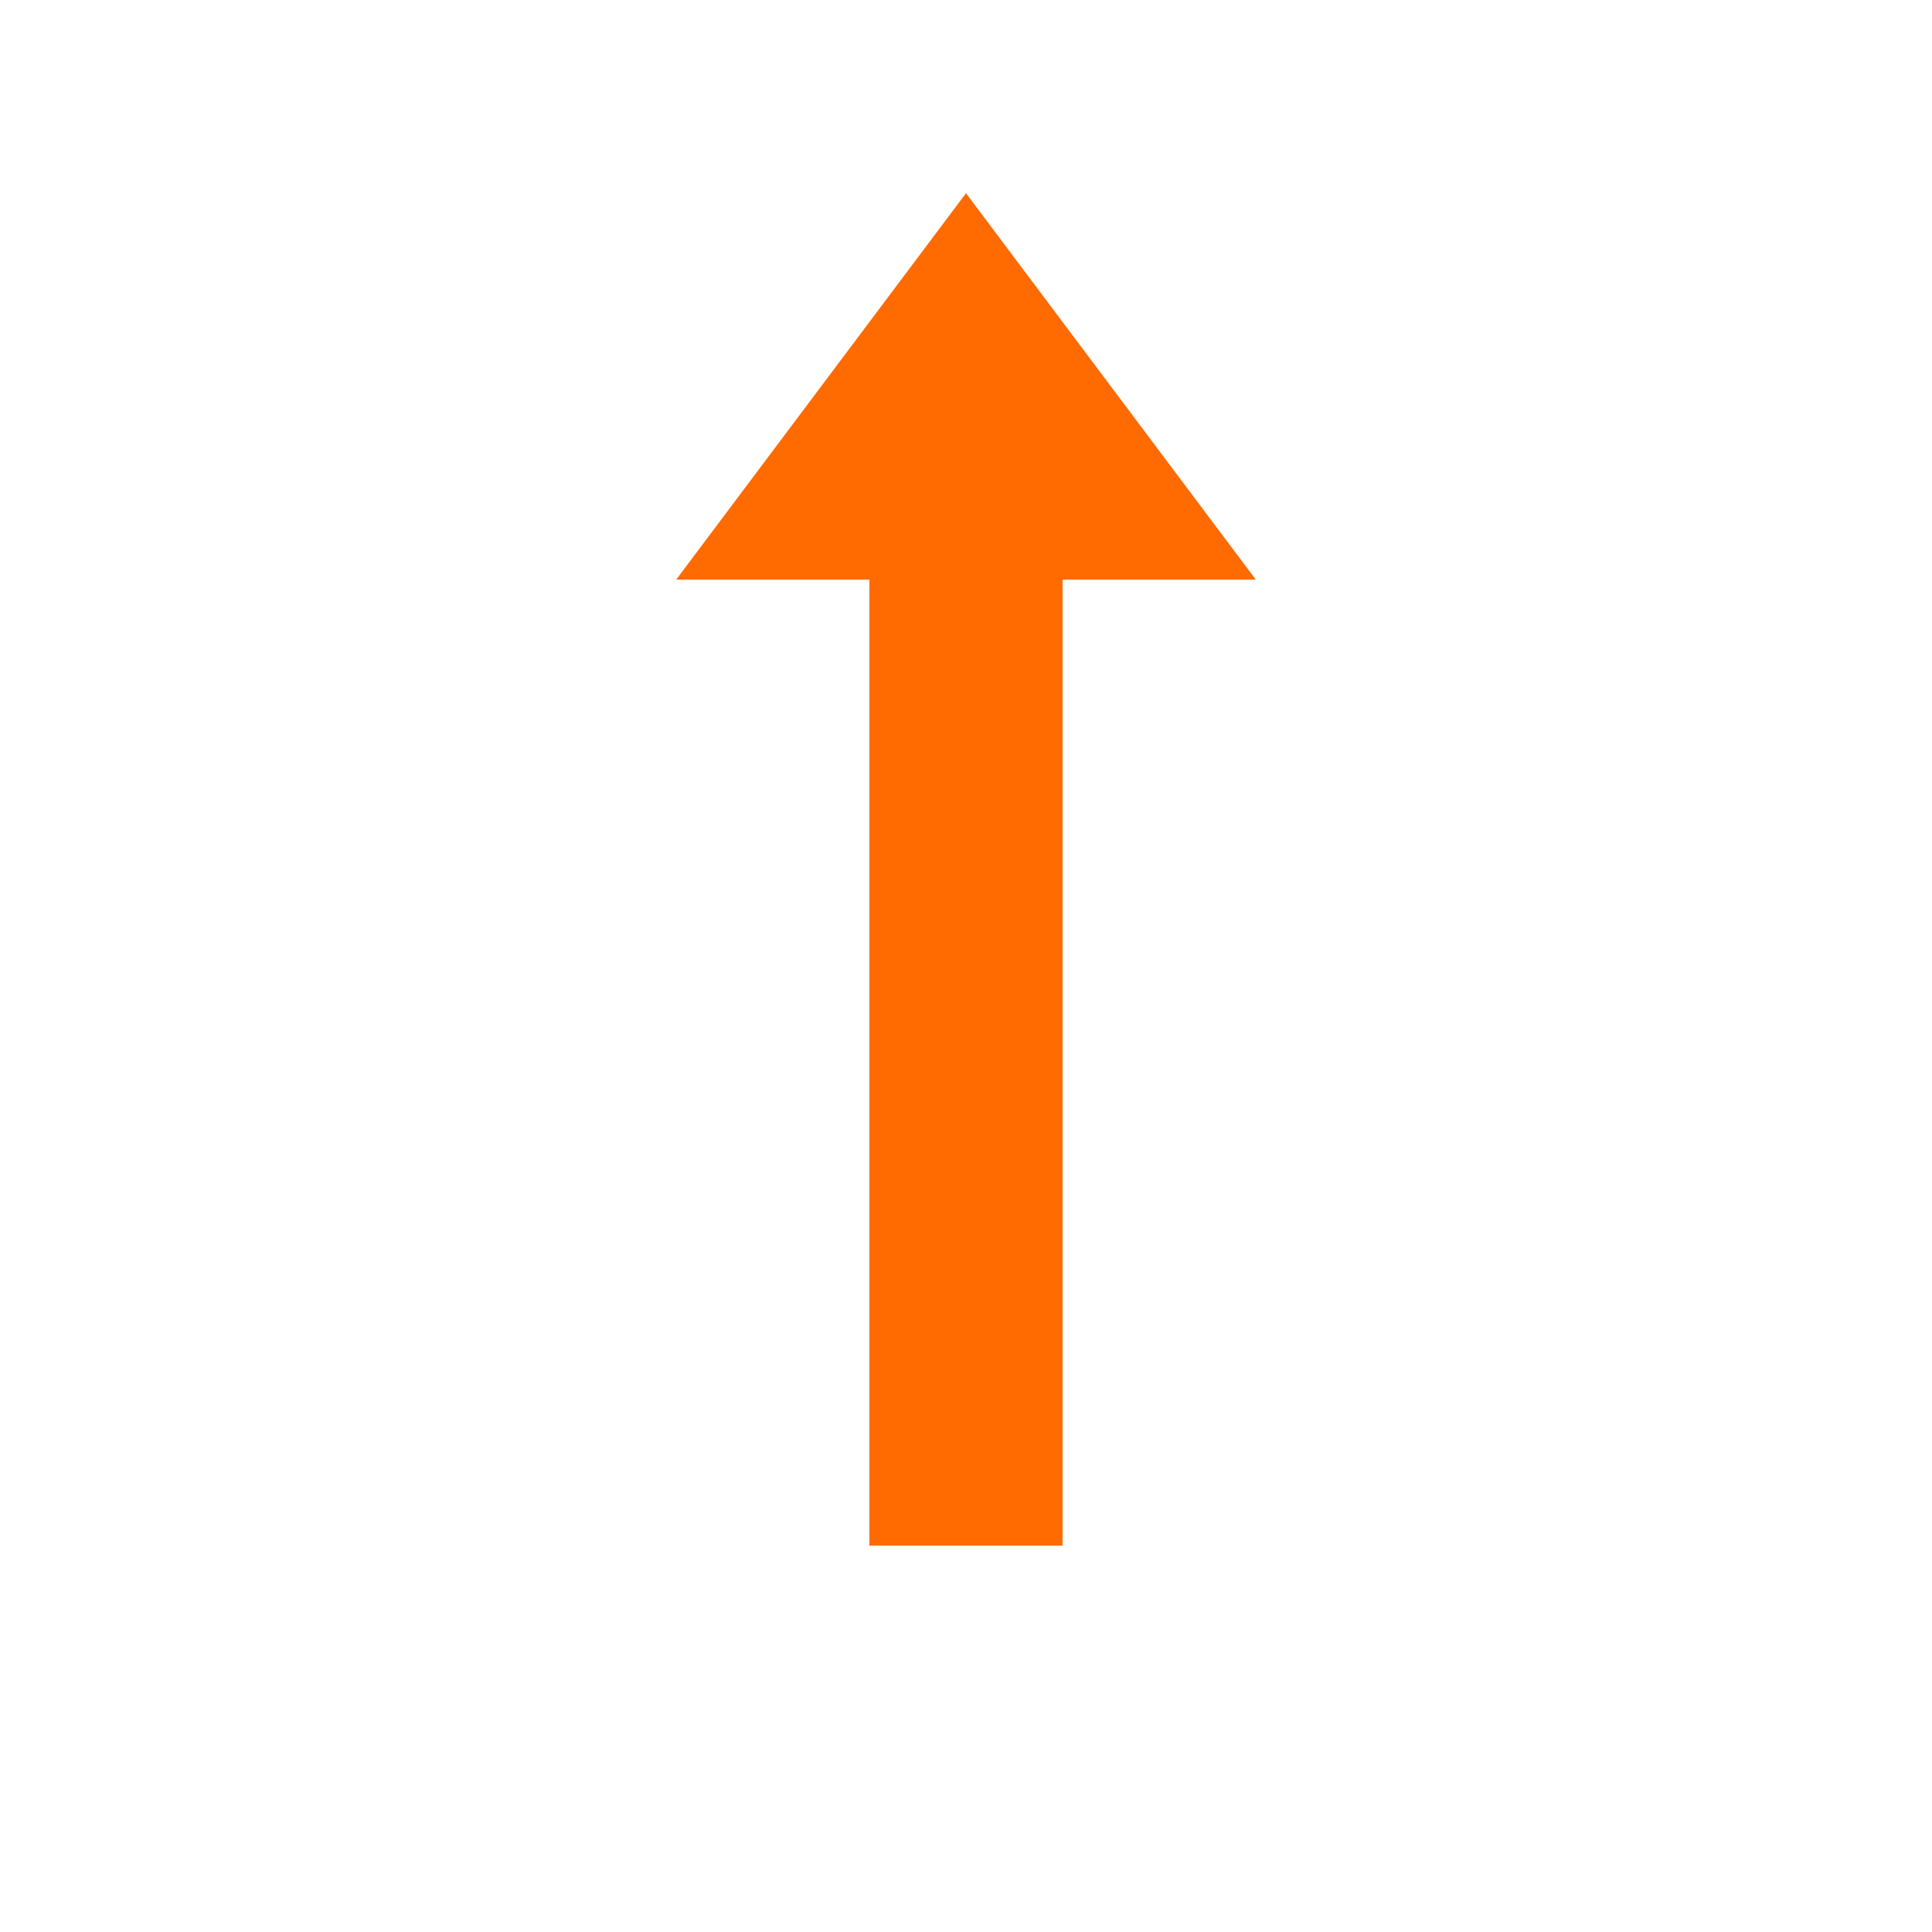
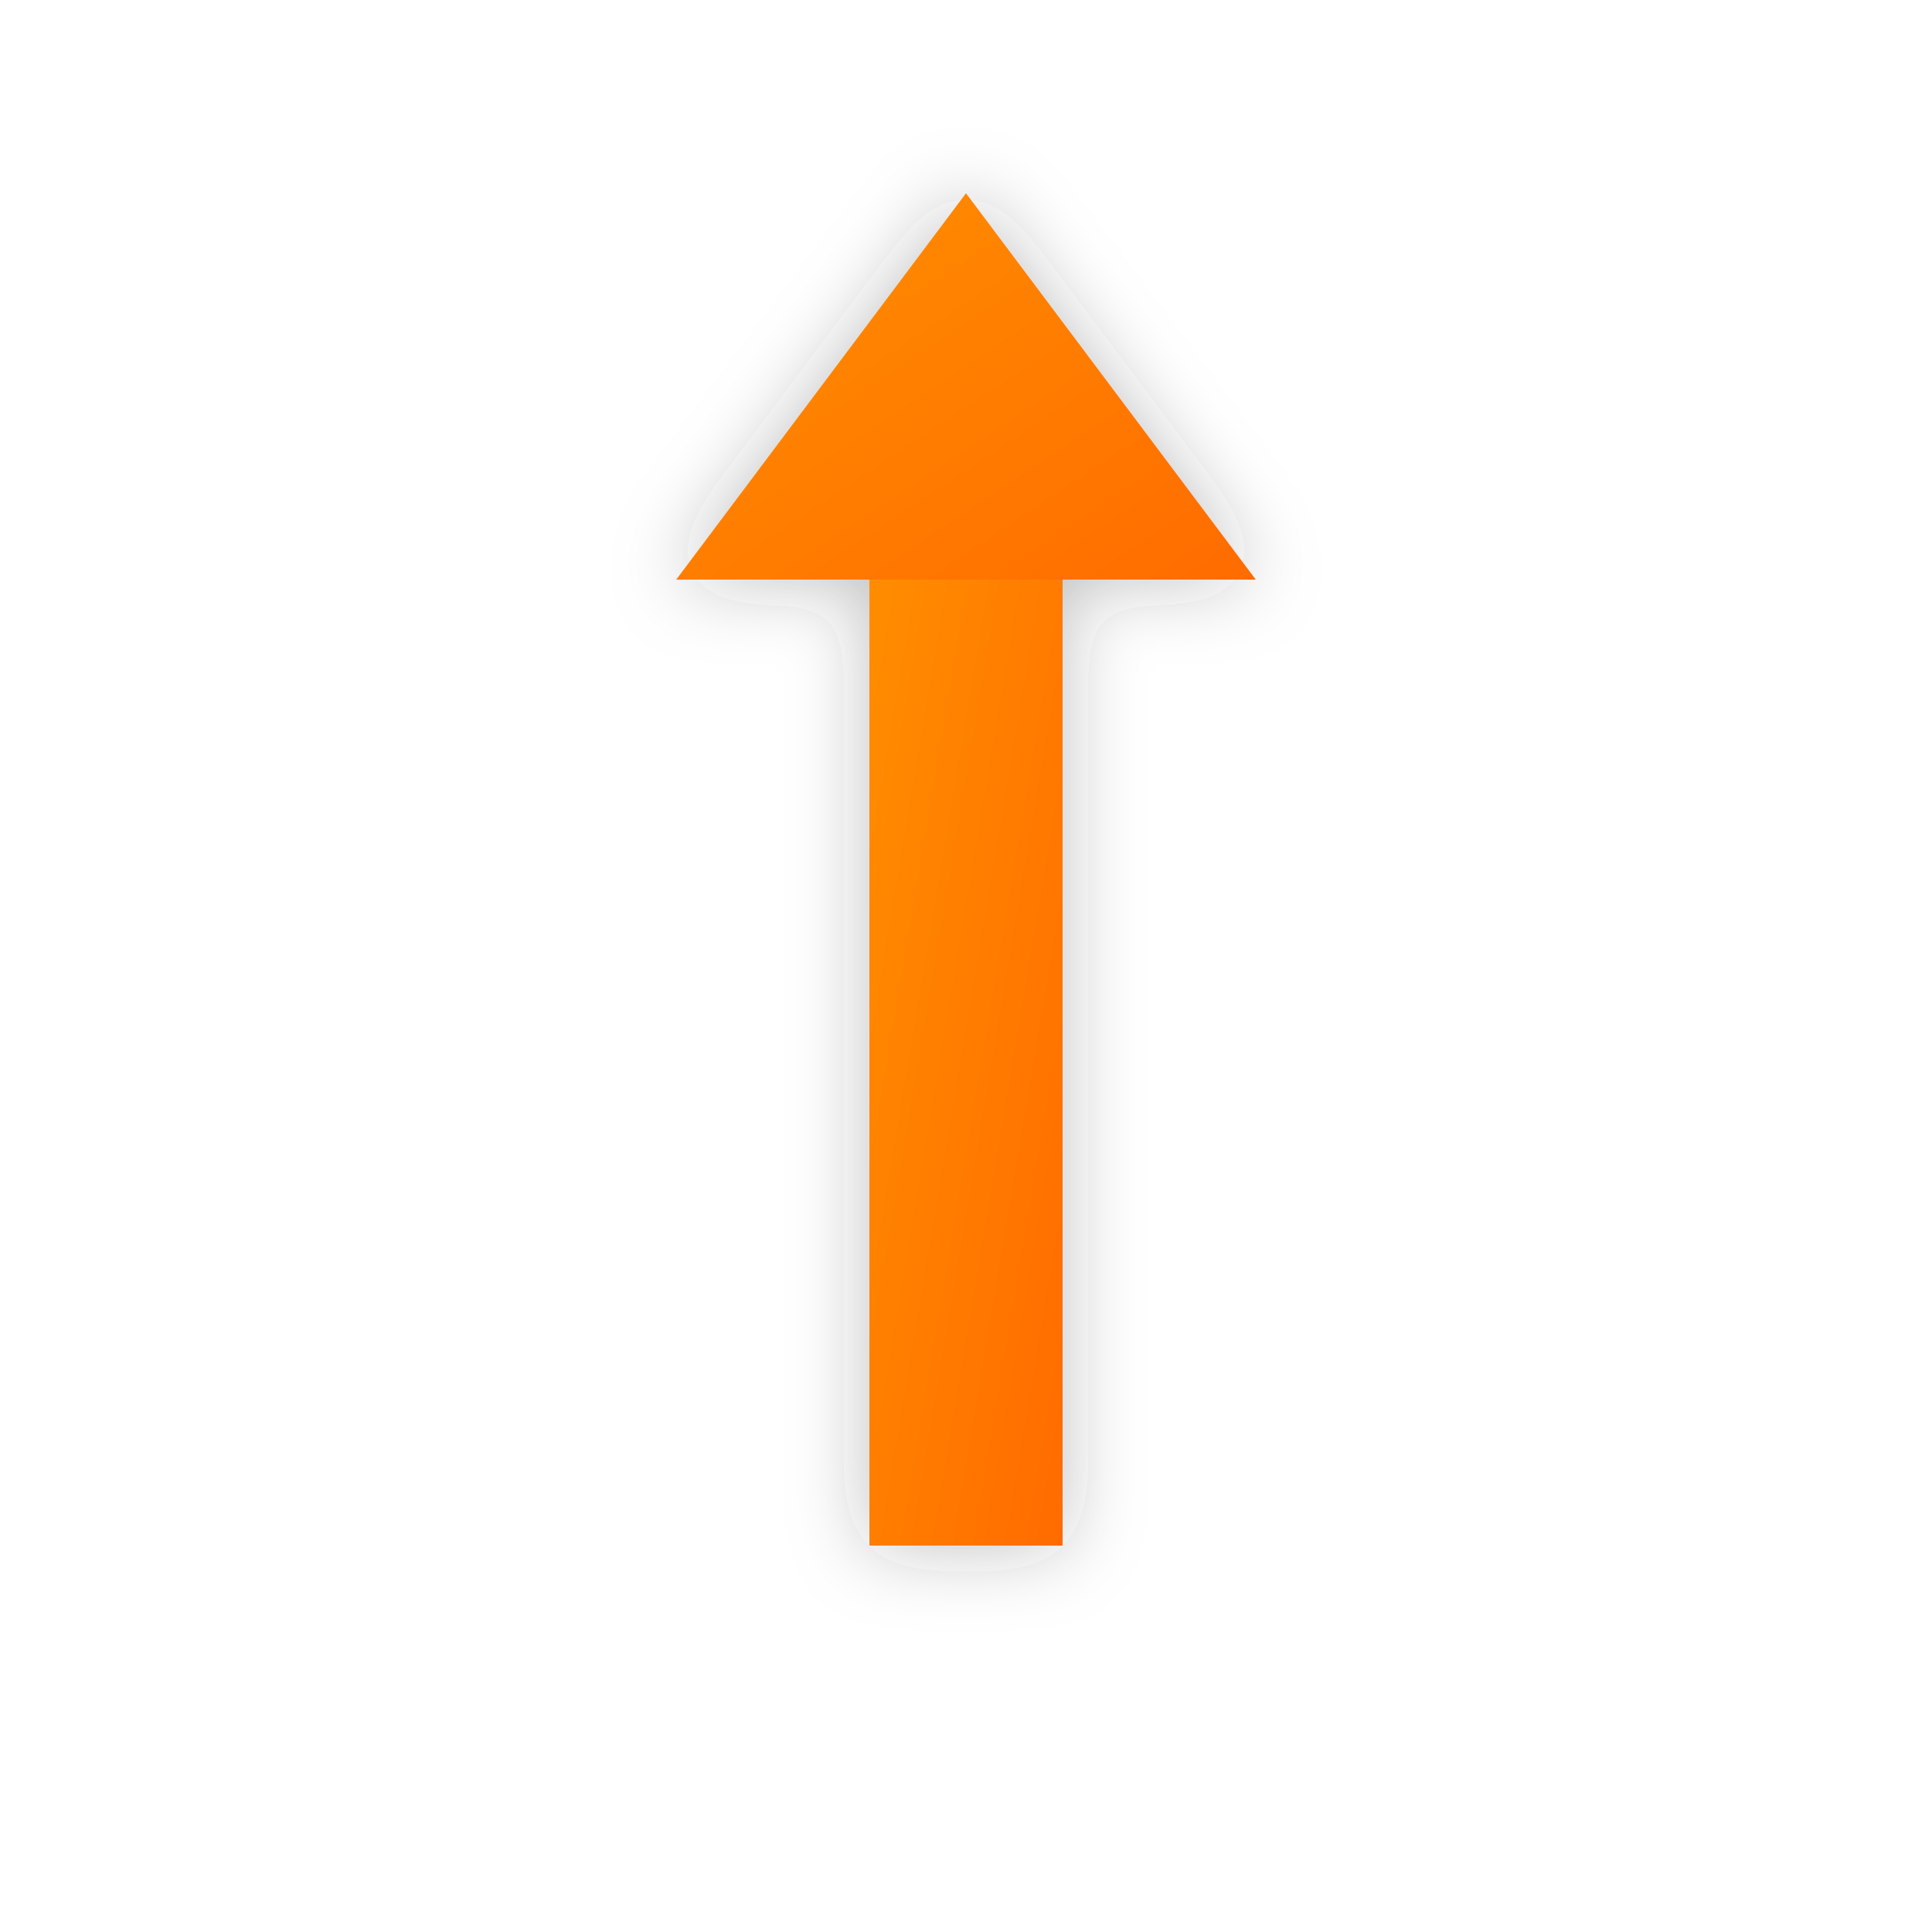
<svg xmlns="http://www.w3.org/2000/svg" viewBox="0 0 100 100">
-   <g fill="#FF6B00">
-     <rect x="45" y="20" width="10" height="60" />
-     <polygon points="50,10 65,30 35,30" />
+   <defs>
+     <linearGradient id="orangeGradient" x1="0%" y1="0%" x2="100%" y2="100%">
+       <stop offset="0%" style="stop-color:#FF9000;stop-opacity:1" />
+       <stop offset="100%" style="stop-color:#FF6B00;stop-opacity:1" />
+     </linearGradient>
+     <filter id="shadow" x="-20%" y="-20%" width="140%" height="140%">
+       <feDropShadow dx="0" dy="0" stdDeviation="2" flood-color="#333" flood-opacity="0.3" />
+     </filter>
+   </defs>
+   <g filter="url(#shadow)">
+     <rect x="45" y="20" width="10" height="60" fill="url(#orangeGradient)" />
+     <polygon points="50,10 65,30 35,30" fill="url(#orangeGradient)" />
  </g>
</svg>
